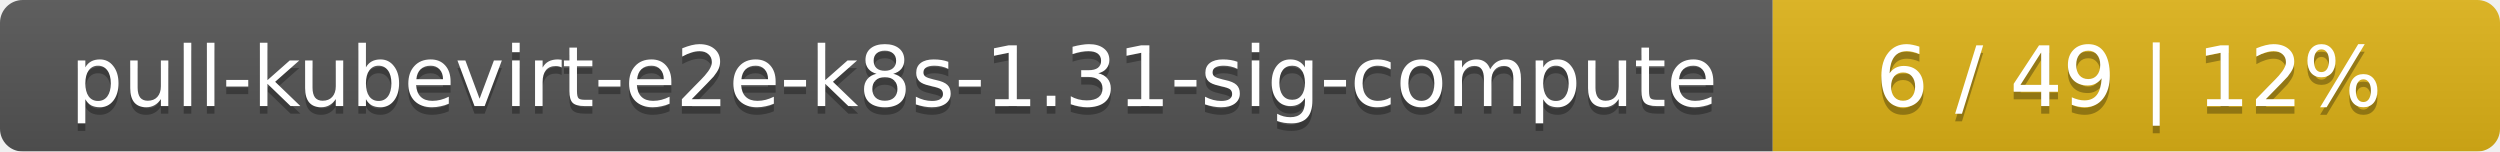
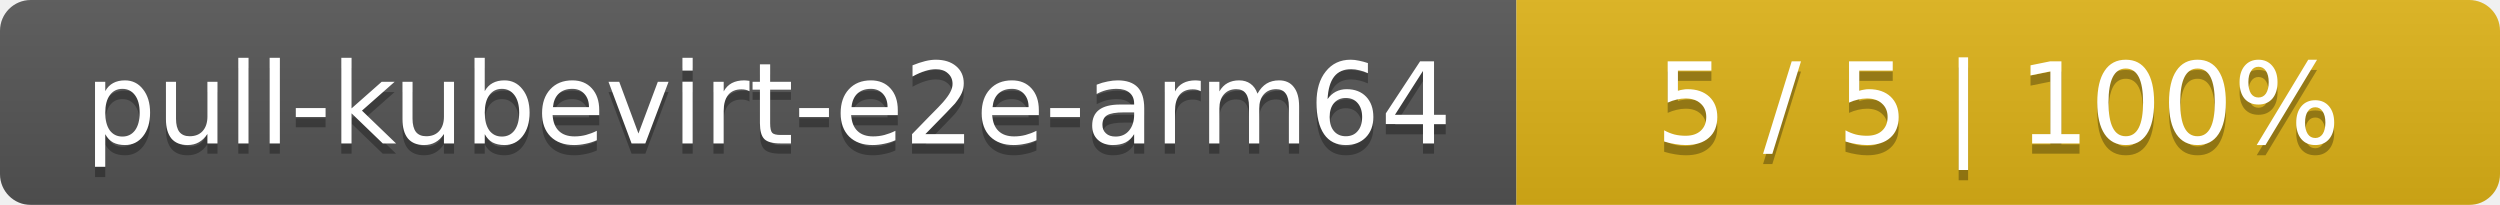
- <svg xmlns="http://www.w3.org/2000/svg" width="330" height="20">
+ <svg xmlns="http://www.w3.org/2000/svg" width="244" height="20">
  <linearGradient id="smooth" x2="0" y2="100%">
    <stop offset="0" stop-color="#bbb" stop-opacity=".1" />
    <stop offset="1" stop-opacity=".1" />
  </linearGradient>
  <mask id="round">
-     <rect width="330" height="20" rx="3" fill="#fff" />
+     <rect width="244" height="20" rx="3" fill="#fff" />
  </mask>
  <g mask="url(#round)">
-     <rect width="234" height="20" fill="#555" />
-     <rect x="234" width="96" height="20" fill="#dfb317" />
-     <rect width="330" height="20" fill="url(#smooth)" />
+     <rect width="148" height="20" fill="#555" />
+     <rect x="148" width="96" height="20" fill="#dfb317" />
+     <rect width="244" height="20" fill="url(#smooth)" />
  </g>
  <g fill="#fff" text-anchor="middle" font-family="DejaVu Sans,Verdana,Geneva,sans-serif" font-size="11">
-     <text x="118" y="15" fill="#010101" fill-opacity=".3">pull-kubevirt-e2e-k8s-1.31-sig-compute</text>
-     <text x="118" y="14">pull-kubevirt-e2e-k8s-1.31-sig-compute</text>
-     <text x="281" y="15" fill="#010101" fill-opacity=".3">6 / 49    |    12%</text>
-     <text x="281" y="14">6 / 49    |    12%</text>
+     <text x="75" y="15" fill="#010101" fill-opacity=".3">pull-kubevirt-e2e-arm64</text>
+     <text x="75" y="14">pull-kubevirt-e2e-arm64</text>
+     <text x="195" y="15" fill="#010101" fill-opacity=".3">5 / 5    |    100%</text>
+     <text x="195" y="14">5 / 5    |    100%</text>
  </g>
</svg>
